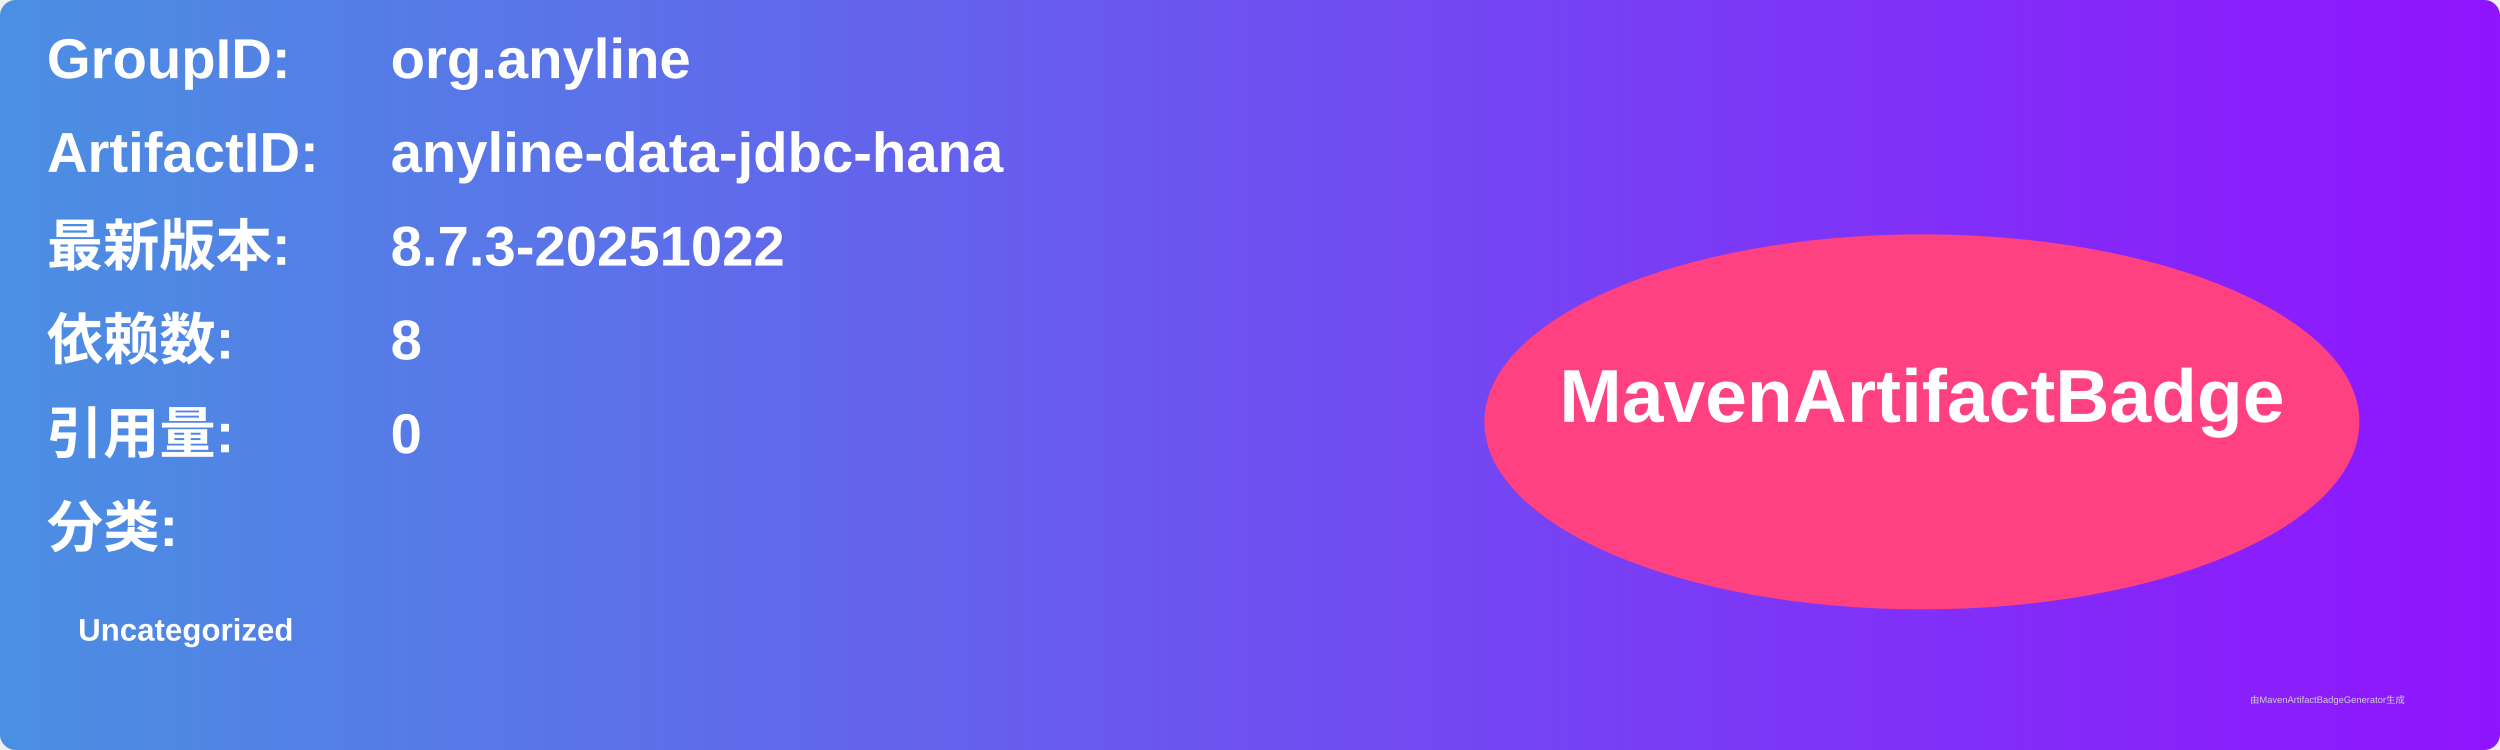
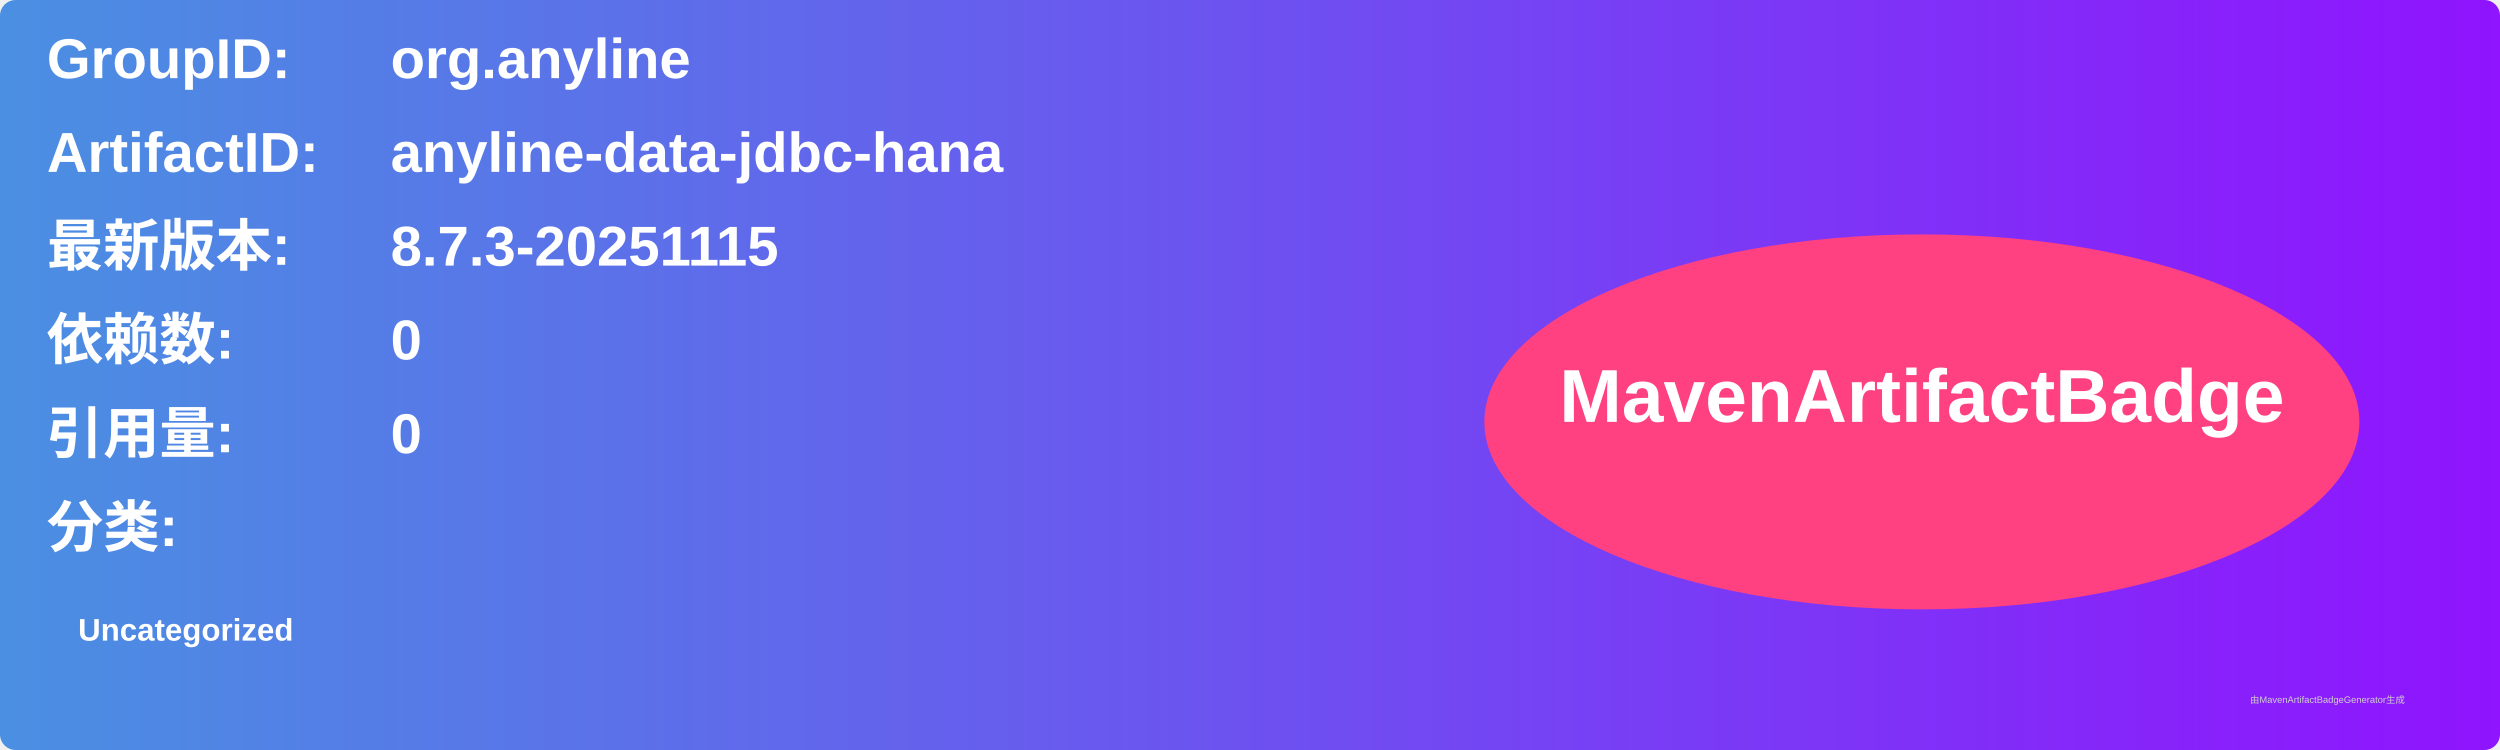
<svg xmlns="http://www.w3.org/2000/svg" width="800" height="240" viewBox="0 0 800 240">
  <linearGradient id="grad" x1="0%" y1="0%" x2="100%" y2="0%">
    <stop offset="0%" stop-color="#4a90e2" />
    <stop offset="100%" stop-color="#9013fe" />
  </linearGradient>
  <rect width="100%" height="100%" rx="5" ry="5" fill="url(#grad)" />
  <g transform="translate(15, 15)">
    <text x="0" y="10" font-family="Arial" font-size="18" fill="white" font-weight="bold" width="260">GroupID:</text>
    <text x="110" y="10" font-family="Arial" font-size="18" fill="white" font-weight="bold" width="460">org.anyline</text>
    <text x="0" y="40" font-family="Arial" font-size="18" fill="white" font-weight="bold" width="260">ArtifactID:</text>
    <text x="110" y="40" font-family="Arial" font-size="18" fill="white" font-weight="bold" width="460">anyline-data-jdbc-hana</text>
    <text x="0" y="70" font-family="Arial" font-size="18" fill="white" font-weight="bold">最新版本:</text>
    <text x="110" y="70" font-family="Arial" font-size="18" fill="white" font-weight="bold">
-       <tspan font-weight="bold">8.7.3-20251022</tspan>
+       <tspan font-weight="bold">8.7.3-20251115</tspan>
    </text>
    <text x="0" y="100" font-family="Arial" font-size="18" fill="white" font-weight="bold">依赖数: </text>
    <text x="110" y="100" font-family="Arial" font-size="18" fill="white">
-       <tspan font-weight="bold">8</tspan>
+       <tspan font-weight="bold">0</tspan>
    </text>
    <text x="0" y="130" font-family="Arial" font-size="18" fill="white" font-weight="bold">引用量: </text>
    <text x="110" y="130" font-family="Arial" font-size="18" fill="white">
      <tspan font-weight="bold">0</tspan>
    </text>
    <text x="0" y="160" font-family="Arial" font-size="18" fill="white" font-weight="bold">分类:</text>
    <text x="10" y="190" font-family="Arial" font-size="10" fill="white">
      <tspan font-weight="bold">Uncategorized</tspan>
    </text>
    <ellipse cx="600" cy="120" rx="140" ry="60" fill="#ff4081" />
    <text x="600" y="120" text-anchor="middle" font-family="Arial" font-size="24" fill="white" font-weight="bold">MavenArtifactBadge</text>
  </g>
  <text x="720" y="225" font-family="Arial" font-size="3" fill="#d0d0d0">由MavenArtifactBadgeGenerator生成</text>
</svg>
